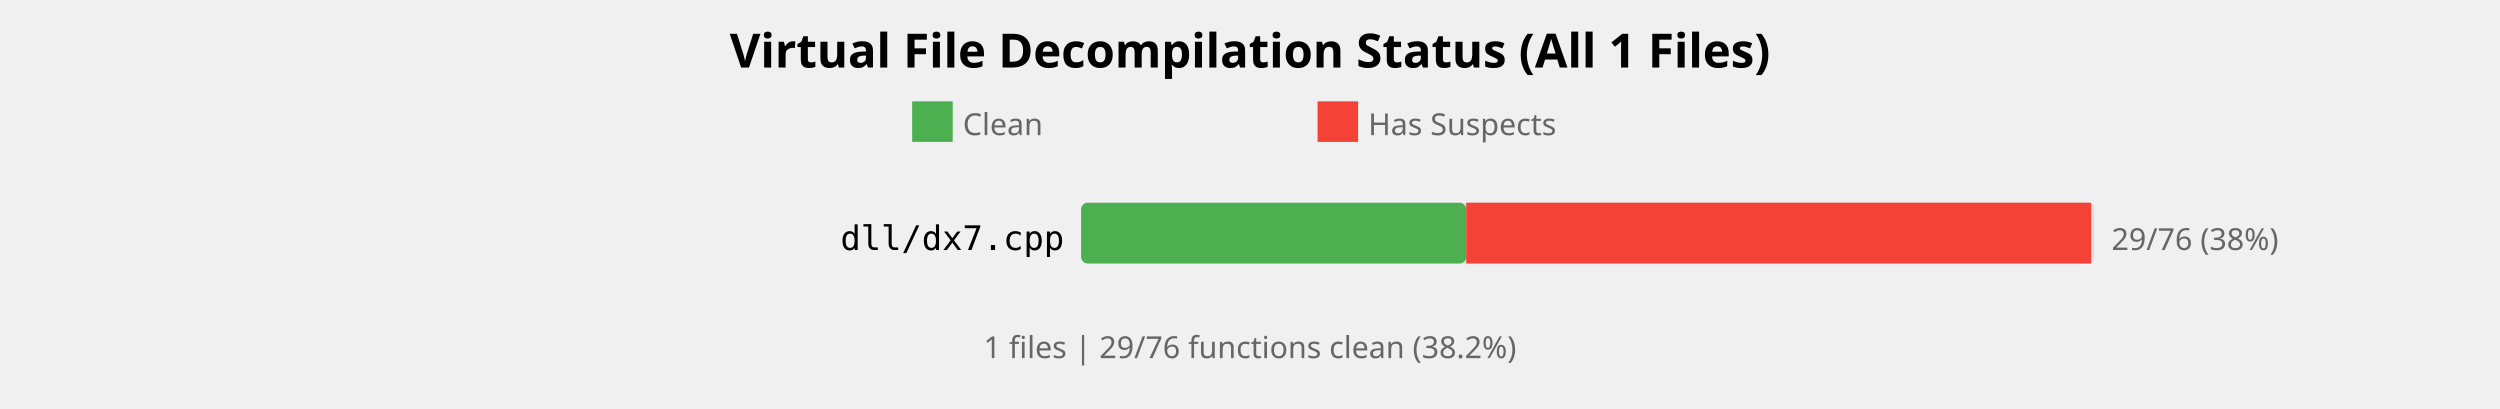
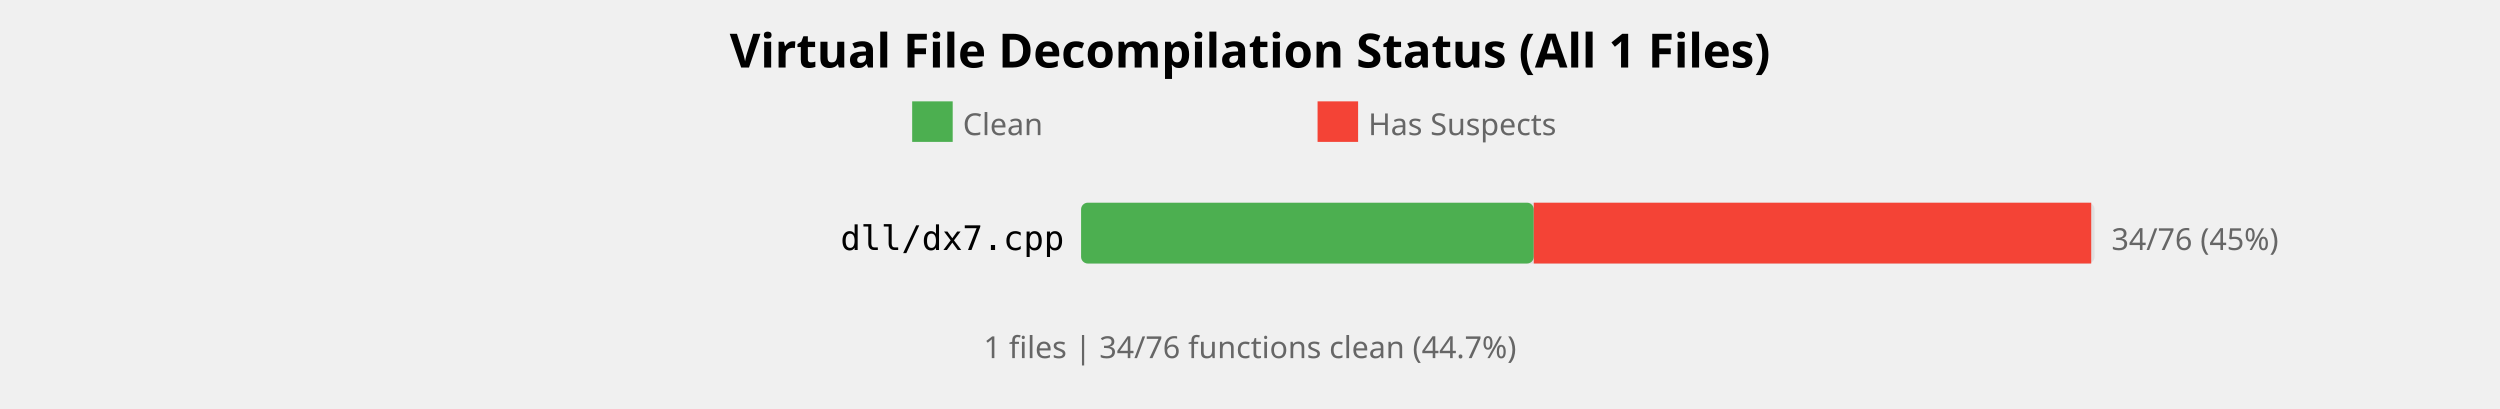
<svg xmlns="http://www.w3.org/2000/svg" width="740" height="121" viewBox="0 0 740 121">
  <style>
    .title { font: bold 14px sans-serif; }
    .label { font: 10px monospace; }
    .count { font: 9px sans-serif; fill: #666; }
  </style>
  <rect width="100%%" height="100%%" fill="white" />
  <text x="370" y="20" class="title" text-anchor="middle">Virtual File Decompilation Status (All 1 Files)</text>
  <rect x="270" y="30" width="12" height="12" fill="#4CAF50" />
  <text x="285" y="40" class="count">Clean</text>
  <rect x="390" y="30" width="12" height="12" fill="#F44336" />
  <text x="405" y="40" class="count">Has Suspects</text>
  <text x="315" y="74" class="label" text-anchor="end">dll/dx7.cpp</text>
  <rect x="320" y="60" width="300" height="18" fill="#E0E0E0" rx="2" />
-   <rect x="320" y="60" width="114" height="18" fill="#4CAF50" rx="2" />
-   <rect x="434" y="60" width="185" height="18" fill="#F44336" />
-   <text x="625" y="74" class="count">29/76 (38%)</text>
+   <rect x="320" y="60" width="134" height="18" fill="#4CAF50" rx="2" />
+   <rect x="454" y="60" width="165" height="18" fill="#F44336" />
+   <text x="625" y="74" class="count">34/76 (45%)</text>
  <text x="370" y="106" class="count" text-anchor="middle">
-     1 files | 29/76 functions clean (38.2%)
+     1 files | 34/76 functions clean (44.7%)
  </text>
</svg>
